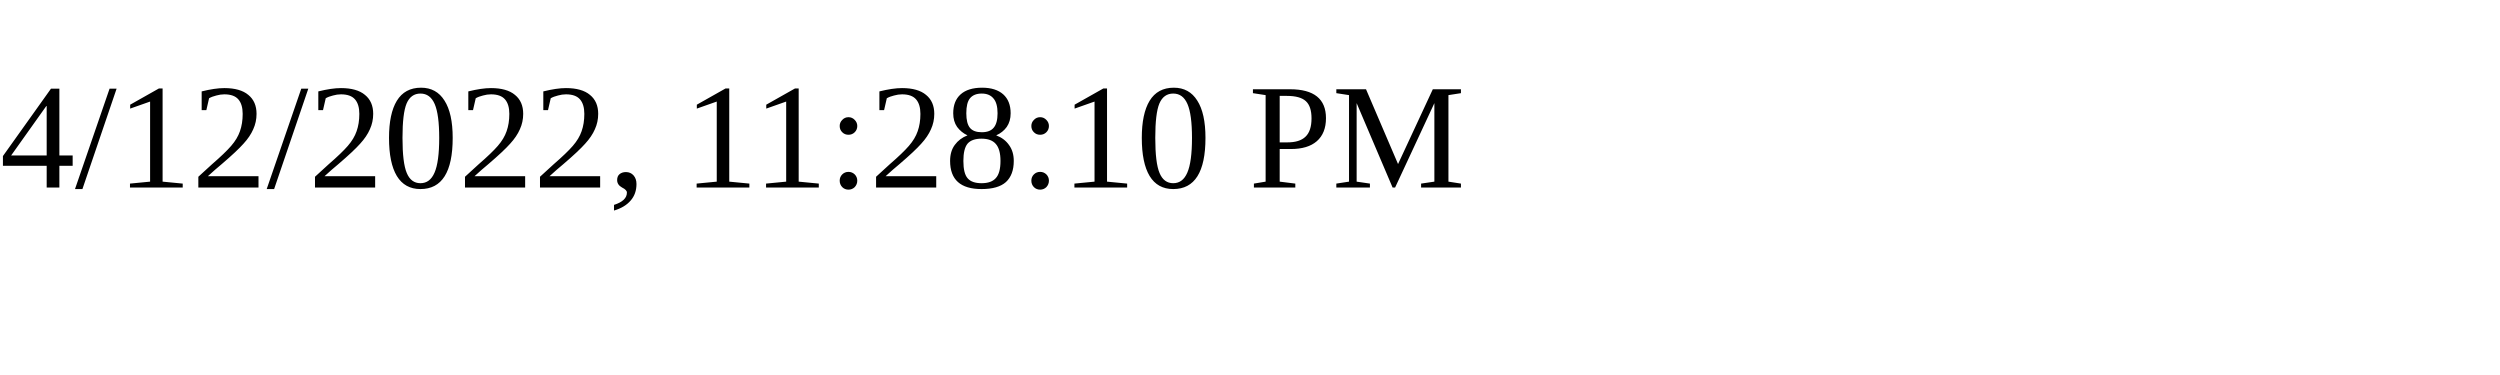
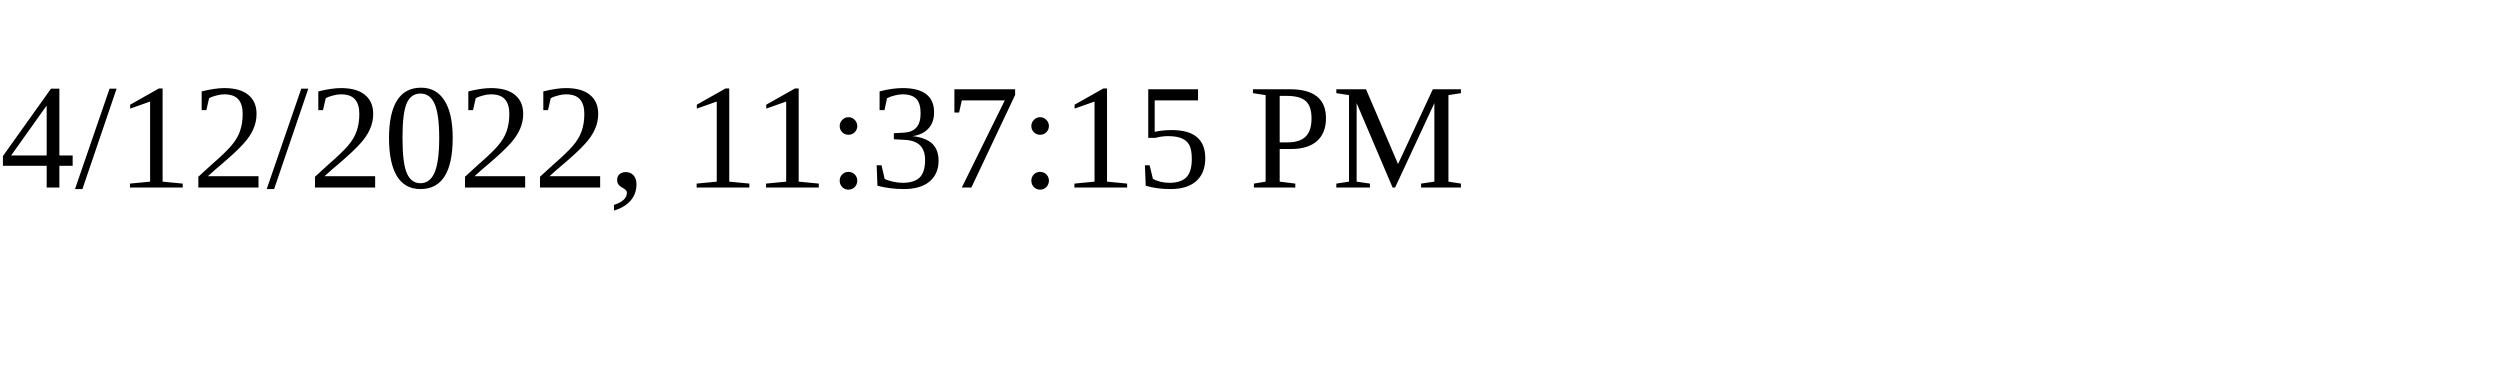
<svg xmlns="http://www.w3.org/2000/svg" height="30" width="200">
-   <text x="0" y="15">4/12/2022, 11:28:10 PM</text>
+   <text x="0" y="15">4/12/2022, 11:37:15 PM</text>
</svg>
